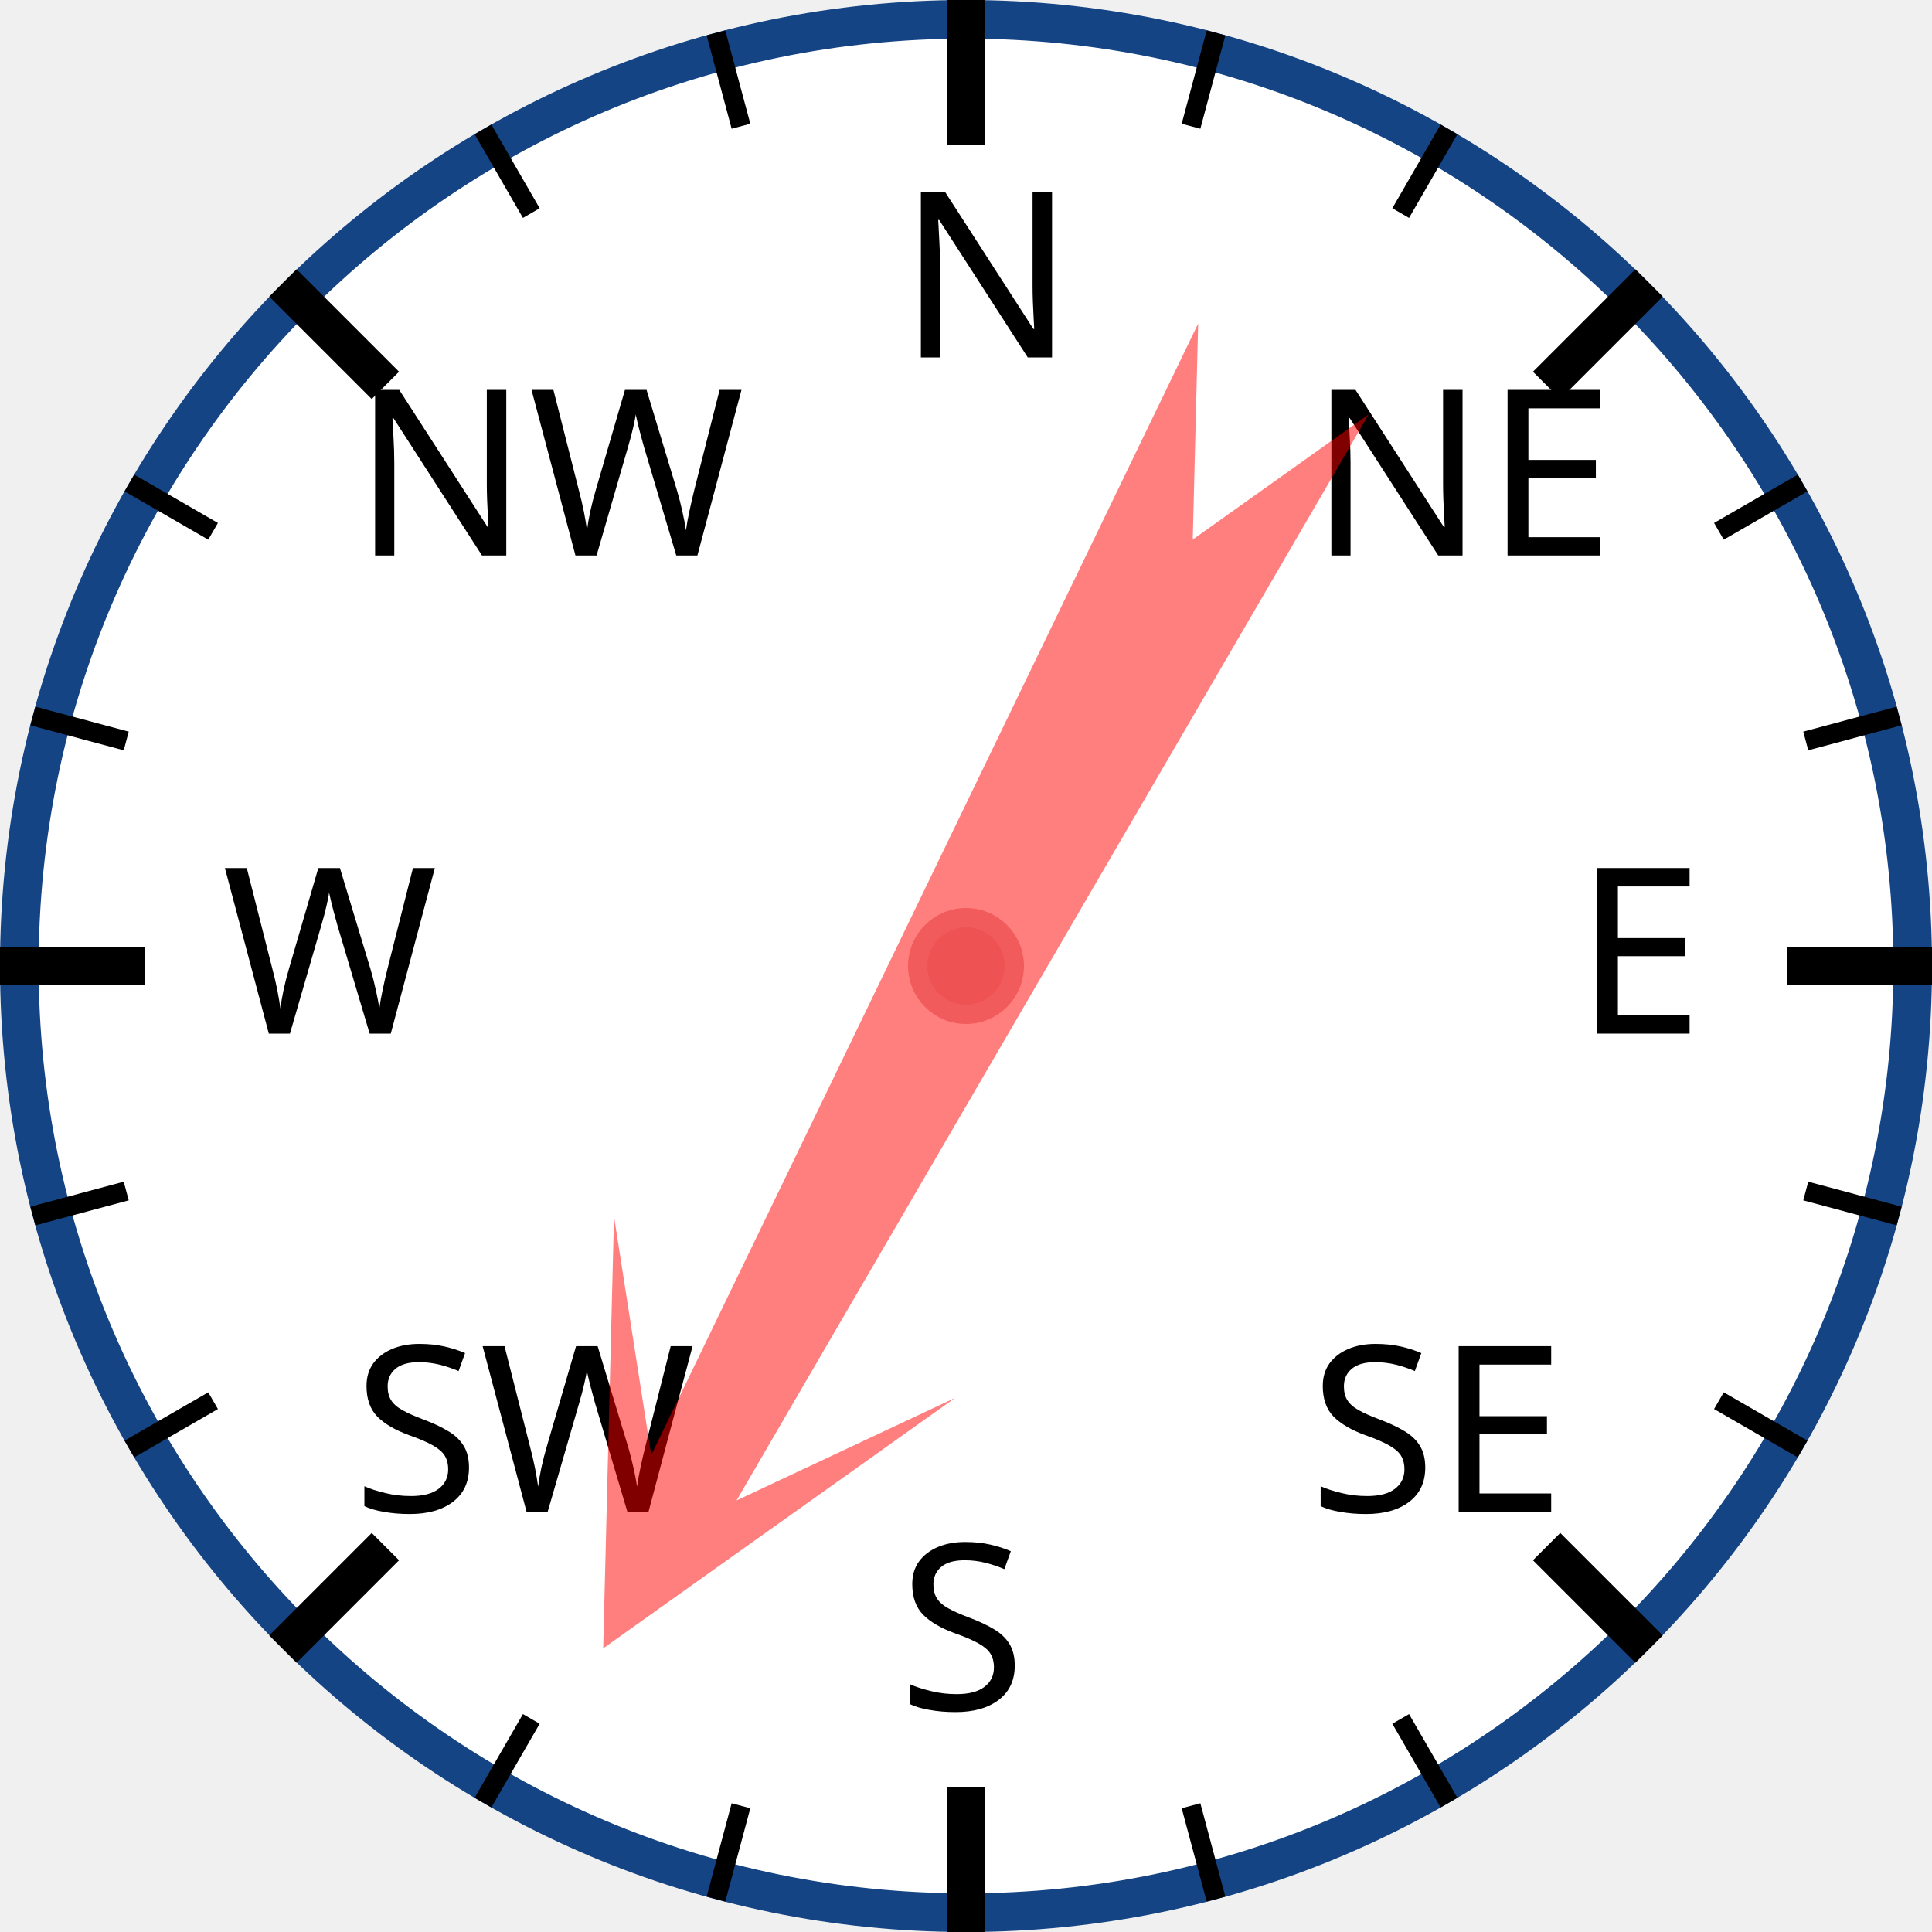
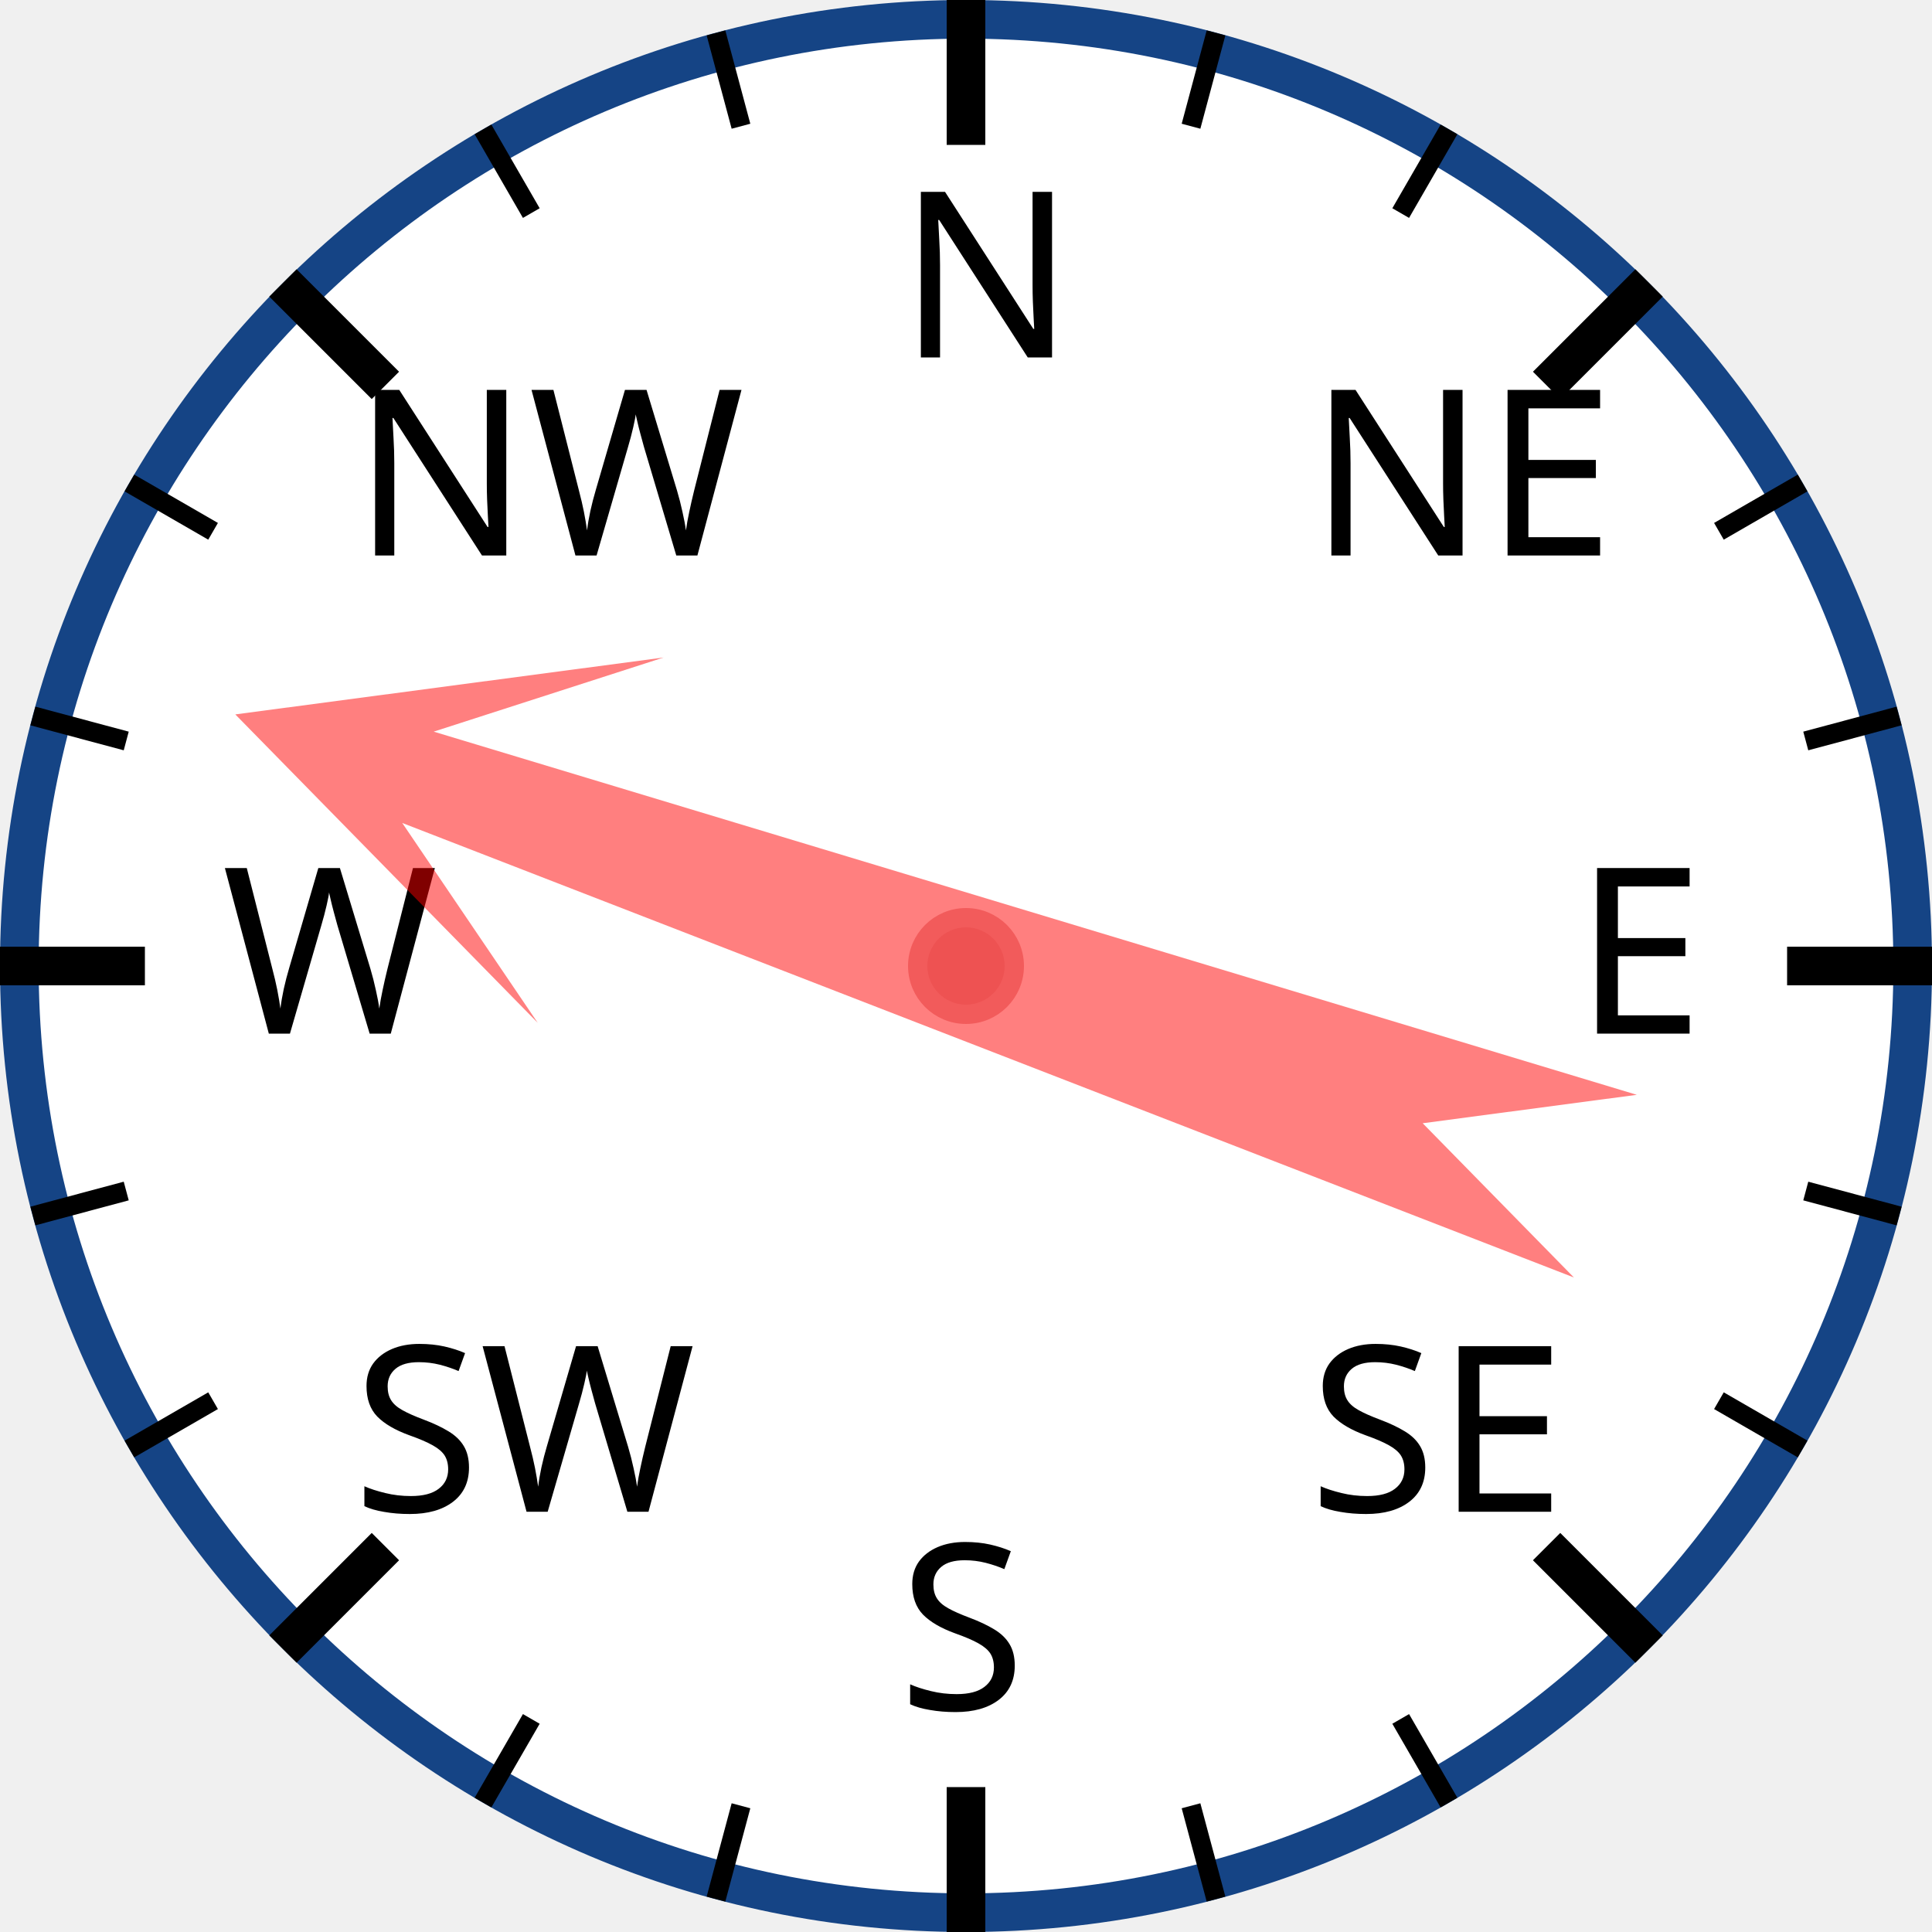
<svg xmlns="http://www.w3.org/2000/svg" width="120px" height="120px" viewBox="0 0 200 200">
  <circle cx="100" cy="100" r="98" style="fill: white; stroke: #154485; stroke-width: 4;" />
  <text x="93.0" y="37.0" style="font-family: sans-serif; font-size: 18pt;">N</text>
  <line x1="100.0" y1="0.0" x2="100.0" y2="15.0" style="stroke: black; stroke-width: 4;" />
  <line x1="74.118" y1="3.407" x2="76.706" y2="13.067" style="stroke: black; stroke-width: 2;" />
  <line x1="50" y1="13.397" x2="55" y2="22.058" style="stroke: black; stroke-width: 2;" />
  <text x="36.503" y="57.503" style="font-family: sans-serif; font-size: 18pt;">NW</text>
  <line x1="29.289" y1="29.289" x2="39.896" y2="39.896" style="stroke: black; stroke-width: 4;" />
  <line x1="13.397" y1="50" x2="22.058" y2="55" style="stroke: black; stroke-width: 2;" />
  <line x1="3.407" y1="74.118" x2="13.067" y2="76.706" style="stroke: black; stroke-width: 2;" />
  <text x="23.0" y="107.0" style="font-family: sans-serif; font-size: 18pt;">W</text>
  <line x1="0.0" y1="100.0" x2="15.0" y2="100.0" style="stroke: black; stroke-width: 4;" />
  <line x1="3.407" y1="125.882" x2="13.067" y2="123.294" style="stroke: black; stroke-width: 2;" />
  <line x1="13.397" y1="150" x2="22.058" y2="145" style="stroke: black; stroke-width: 2;" />
  <text x="36.503" y="156.497" style="font-family: sans-serif; font-size: 18pt;">SW</text>
  <line x1="29.289" y1="170.711" x2="39.896" y2="160.104" style="stroke: black; stroke-width: 4;" />
  <line x1="50" y1="186.603" x2="55" y2="177.942" style="stroke: black; stroke-width: 2;" />
  <line x1="74.118" y1="196.593" x2="76.706" y2="186.933" style="stroke: black; stroke-width: 2;" />
  <text x="93" y="177.0" style="font-family: sans-serif; font-size: 18pt;">S</text>
  <line x1="100" y1="200.0" x2="100" y2="185.0" style="stroke: black; stroke-width: 4;" />
  <line x1="125.882" y1="196.593" x2="123.294" y2="186.933" style="stroke: black; stroke-width: 2;" />
  <line x1="150.0" y1="186.603" x2="145.0" y2="177.942" style="stroke: black; stroke-width: 2;" />
  <text x="135.497" y="156.497" style="font-family: sans-serif; font-size: 18pt;">SE</text>
  <line x1="170.711" y1="170.711" x2="160.104" y2="160.104" style="stroke: black; stroke-width: 4;" />
  <line x1="186.603" y1="150" x2="177.942" y2="145" style="stroke: black; stroke-width: 2;" />
  <line x1="196.593" y1="125.882" x2="186.933" y2="123.294" style="stroke: black; stroke-width: 2;" />
  <text x="163.0" y="107" style="font-family: sans-serif; font-size: 18pt;">E</text>
  <line x1="200.0" y1="100" x2="185.0" y2="100" style="stroke: black; stroke-width: 4;" />
  <line x1="196.593" y1="74.118" x2="186.933" y2="76.706" style="stroke: black; stroke-width: 2;" />
  <line x1="186.603" y1="50" x2="177.942" y2="55" style="stroke: black; stroke-width: 2;" />
  <text x="135.497" y="57.503" style="font-family: sans-serif; font-size: 18pt;">NE</text>
  <line x1="170.711" y1="29.289" x2="160.104" y2="39.896" style="stroke: black; stroke-width: 4;" />
  <line x1="150" y1="13.397" x2="145" y2="22.058" style="stroke: black; stroke-width: 2;" />
  <line x1="125.882" y1="3.407" x2="123.294" y2="13.067" style="stroke: black; stroke-width: 2;" />
-   <polygon points="100 20 120 60 105 40 110 170 100 150 90 170 95 40 80 60" style="fill: red; fill-opacity: 0.5;" transform="rotate(208,100,100)" />
+   <polygon points="100 20 120 60 105 40 110 170 100 150 90 170 95 40 80 60" style="fill: red; fill-opacity: 0.5;" transform="rotate(289,100,100)" />
  <circle cx="100" cy="100" r="5" style="fill: #EE5252; stroke: #F25B5B; stroke-width: 2;" />
</svg>
